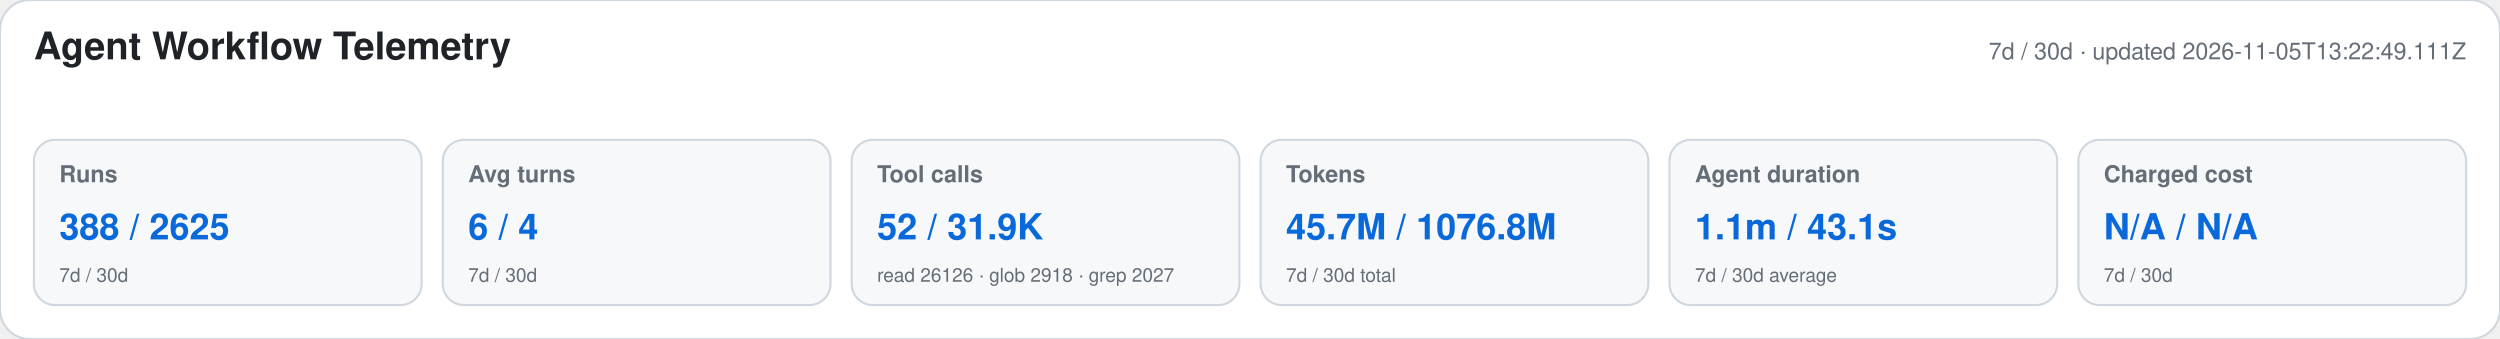
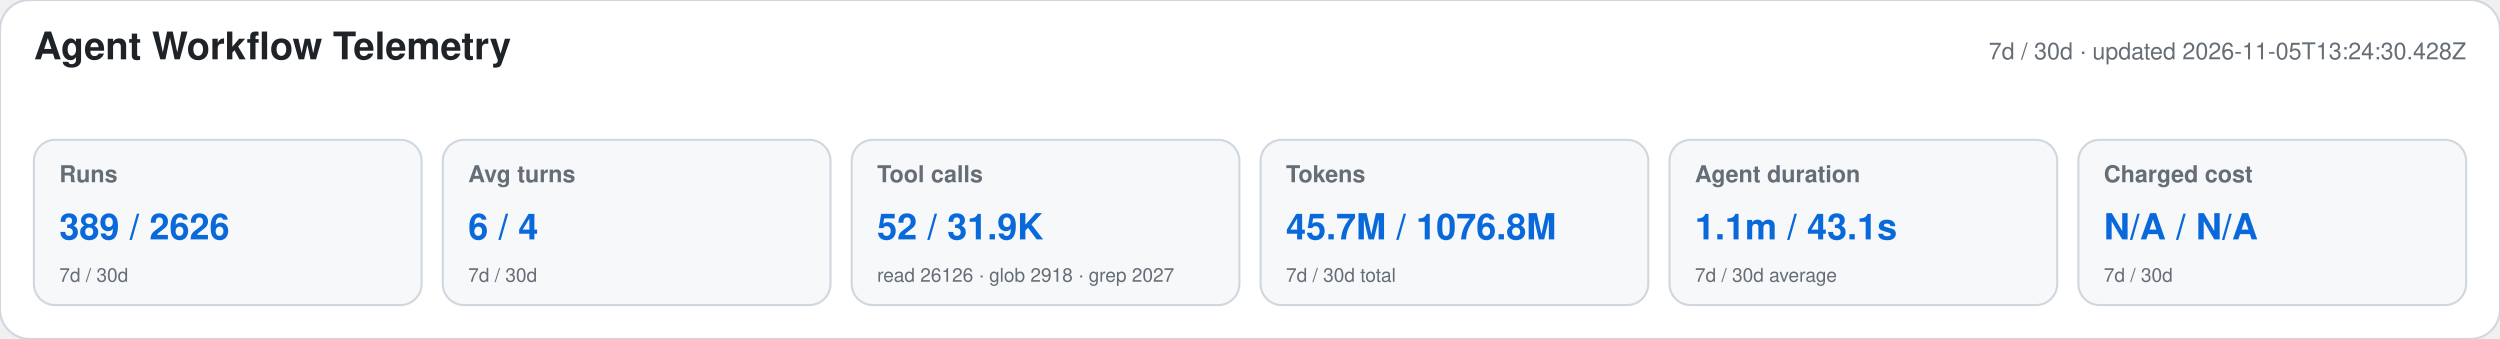
<svg xmlns="http://www.w3.org/2000/svg" width="1180" height="160" viewBox="0 0 1180 160" role="img" aria-labelledby="title desc">
  <style>text{font-family:-apple-system,BlinkMacSystemFont,"Segoe UI",Helvetica,Arial,sans-serif}.heading{font-size:18px;font-weight:650;fill:#1f2328}.meta,.label,.secondary{fill:#656d76}.meta,.label{font-size:11px}.label{font-weight:600}.primary{font-size:17px;font-weight:700;fill:#0969da}.secondary{font-size:9px}</style>
  <rect width="1180" height="160" rx="14" fill="#ffffff" stroke="#d0d7de" />
  <text x="16" y="28" class="heading">Agent Workflow Telemetry</text>
-   <text x="1164" y="28" text-anchor="end" class="meta">7d / 30d · updated 2026-11-05T13:22:49.111Z</text>
+   <text x="1164" y="28" text-anchor="end" class="meta">7d / 30d · updated 2026-11-05T13:24:30.428Z</text>
  <g>
    <rect x="16" y="66" width="183" height="78" rx="10" fill="#f6f8fa" stroke="#d0d7de" />
    <text x="28" y="86" class="label">Runs</text>
-     <text x="28" y="113" class="primary">388 / 2625</text>
+     <text x="28" y="113" class="primary">389 / 2626</text>
    <text x="28" y="133" class="secondary">7d / 30d</text>
  </g>
  <g>
    <rect x="209" y="66" width="183" height="78" rx="10" fill="#f6f8fa" stroke="#d0d7de" />
    <text x="221" y="86" class="label">Avg turns</text>
    <text x="221" y="113" class="primary">6 / 4</text>
    <text x="221" y="133" class="secondary">7d / 30d</text>
  </g>
  <g>
    <rect x="402" y="66" width="183" height="78" rx="10" fill="#f6f8fa" stroke="#d0d7de" />
    <text x="414" y="86" class="label">Tool calls</text>
    <text x="414" y="113" class="primary">52 / 31.9K</text>
    <text x="414" y="133" class="secondary">read 26126 · glob 2918 · grep 2027</text>
  </g>
  <g>
    <rect x="595" y="66" width="183" height="78" rx="10" fill="#f6f8fa" stroke="#d0d7de" />
    <text x="607" y="86" class="label">Tokens</text>
    <text x="607" y="113" class="primary">45.7M / 1076.8M</text>
    <text x="607" y="133" class="secondary">7d / 30d total</text>
  </g>
  <g>
    <rect x="788" y="66" width="183" height="78" rx="10" fill="#f6f8fa" stroke="#d0d7de" />
    <text x="800" y="86" class="label">Agent duration</text>
    <text x="800" y="113" class="primary">1.1m / 43.1s</text>
    <text x="800" y="133" class="secondary">7d / 30d average</text>
  </g>
  <g>
    <rect x="981" y="66" width="183" height="78" rx="10" fill="#f6f8fa" stroke="#d0d7de" />
    <text x="993" y="86" class="label">Charged cost</text>
    <text x="993" y="113" class="primary">N/A / N/A</text>
    <text x="993" y="133" class="secondary">7d / 30d</text>
  </g>
</svg>
